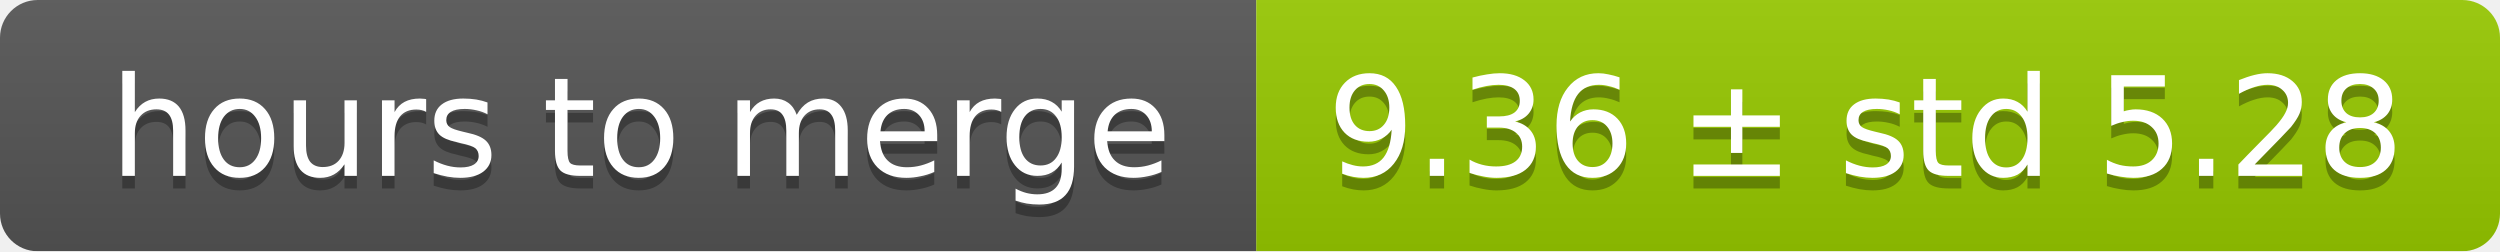
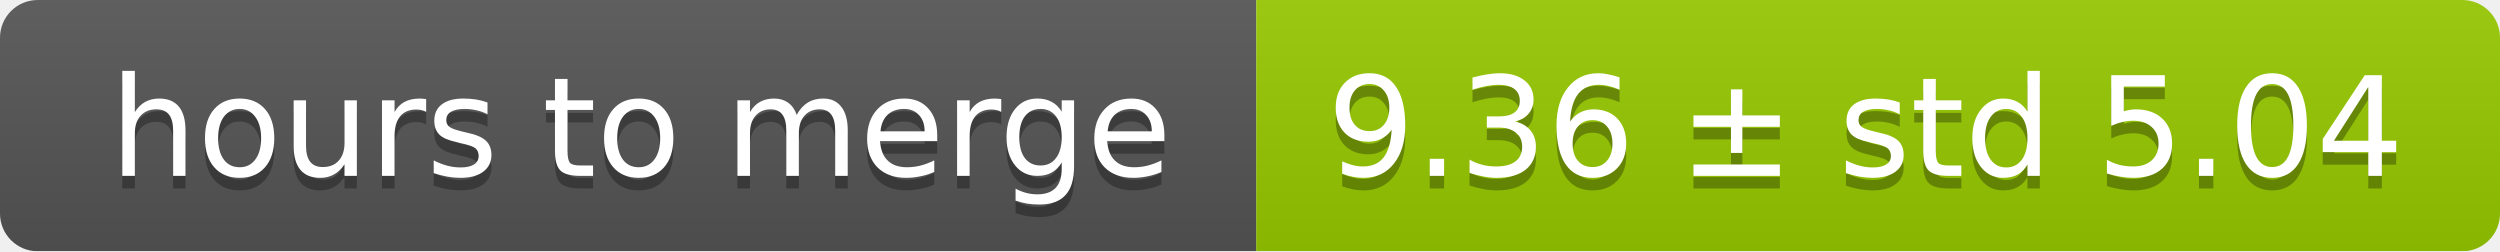
<svg xmlns="http://www.w3.org/2000/svg" width="199" height="20">
  <linearGradient id="smooth" x2="0" y2="100%">
    <stop offset="0" stop-color="#bbb" stop-opacity=".1" />
    <stop offset="1" stop-opacity=".1" />
  </linearGradient>
  <mask id="round">
    <rect width="199" height="20" rx="3" fill="#fff" />
  </mask>
  <g mask="url(#round)">
    <rect width="100" height="20" fill="#555" />
    <rect x="100" width="99" height="20" fill="#97ca00" />
    <rect width="199" height="20" fill="url(#smooth)" />
  </g>
  <g fill="#fff" text-anchor="middle" font-family="DejaVu Sans,Verdana,Geneva,sans-serif" font-size="11">
    <text x="51" y="15" fill="#010101" fill-opacity=".3">hours to merge</text>
    <text x="51" y="14">hours to merge</text>
-     <text x="148.5" y="15" fill="#010101" fill-opacity=".3">9.36 ± std 5.28</text>
-     <text x="148.5" y="14">9.36 ± std 5.28</text>
+     <text x="148.5" y="15" fill="#010101" fill-opacity=".3">9.36 ± std 5.04</text>
+     <text x="148.5" y="14">9.36 ± std 5.04</text>
  </g>
</svg>
